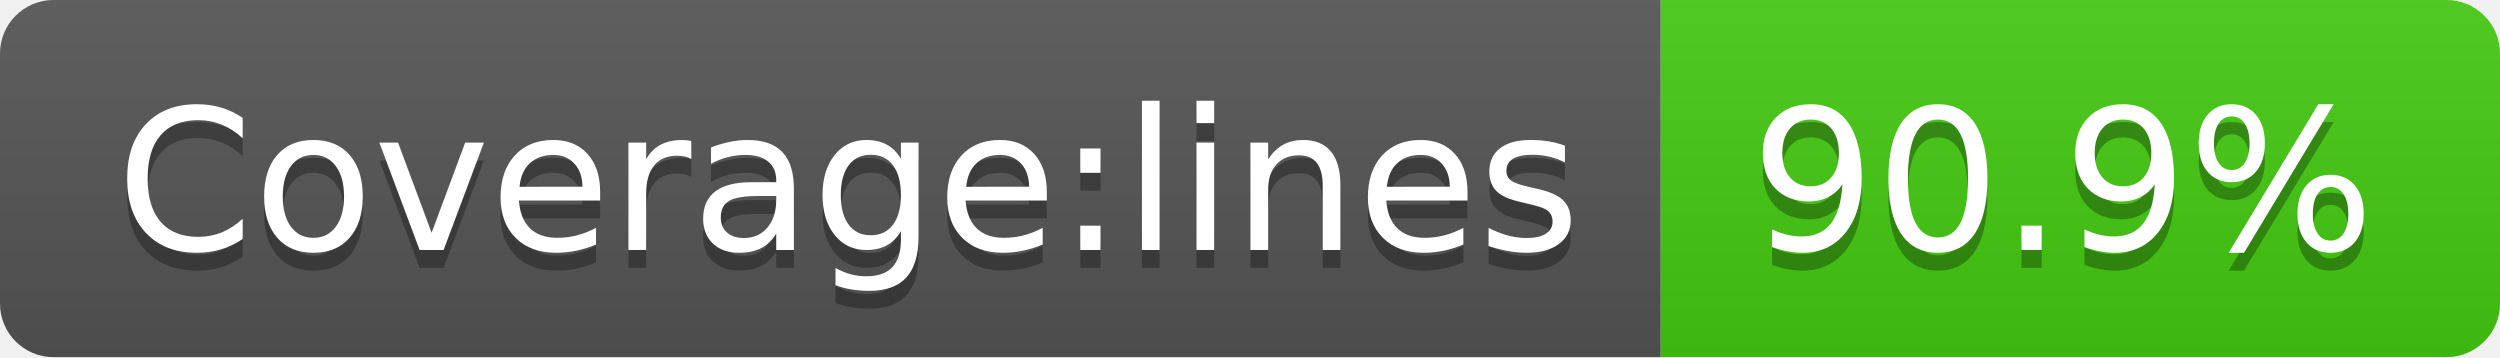
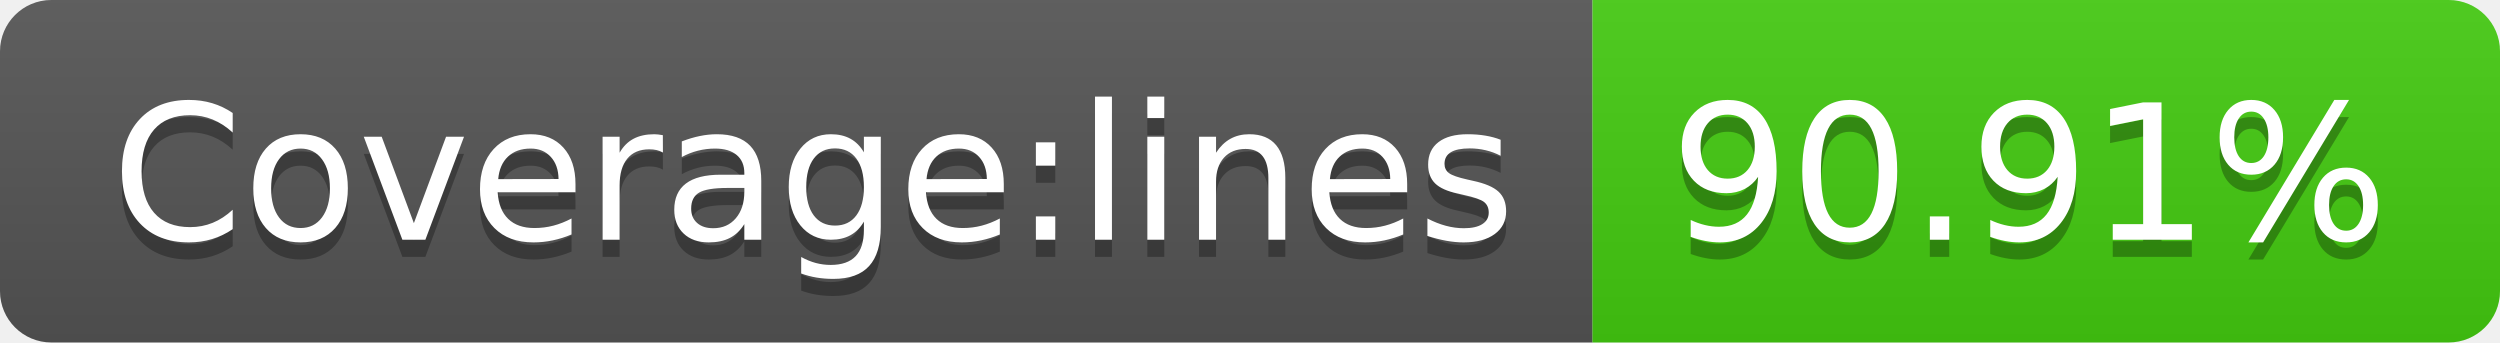
- <svg xmlns="http://www.w3.org/2000/svg" width="140" height="20">
+ <svg xmlns="http://www.w3.org/2000/svg" width="146" height="20">
  <linearGradient id="s" x2="0" y2="100%">
    <stop offset="0" stop-color="#bbb" stop-opacity=".1" />
    <stop offset="1" stop-opacity=".1" />
  </linearGradient>
  <clipPath id="r">
-     <rect width="140" height="20" rx="3" fill="#fff" />
+     <rect width="146" height="20" rx="3" fill="#fff" />
  </clipPath>
  <g clip-path="url(#r)">
    <rect width="93" height="20" fill="#555" />
-     <rect x="93" width="47" height="20" fill="#4c1" />
-     <rect width="140" height="20" fill="url(#s)" />
+     <rect x="93" width="53" height="20" fill="#4c1" />
+     <rect width="146" height="20" fill="url(#s)" />
  </g>
  <g fill="#fff" text-anchor="middle" font-family="Verdana,Geneva,DejaVu Sans,sans-serif" text-rendering="geometricPrecision" font-size="110">
    <text x="475" y="150" fill="#010101" fill-opacity=".3" transform="scale(.1)" textLength="830">Coverage:lines</text>
    <text x="475" y="140" transform="scale(.1)" textLength="830">Coverage:lines</text>
-     <text x="1155" y="150" fill="#010101" fill-opacity=".3" transform="scale(.1)" textLength="370">90.9%</text>
-     <text x="1155" y="140" transform="scale(.1)" textLength="370">90.9%</text>
+     <text x="1185" y="150" fill="#010101" fill-opacity=".3" transform="scale(.1)" textLength="430">90.91%</text>
+     <text x="1185" y="140" transform="scale(.1)" textLength="430">90.91%</text>
  </g>
</svg>
